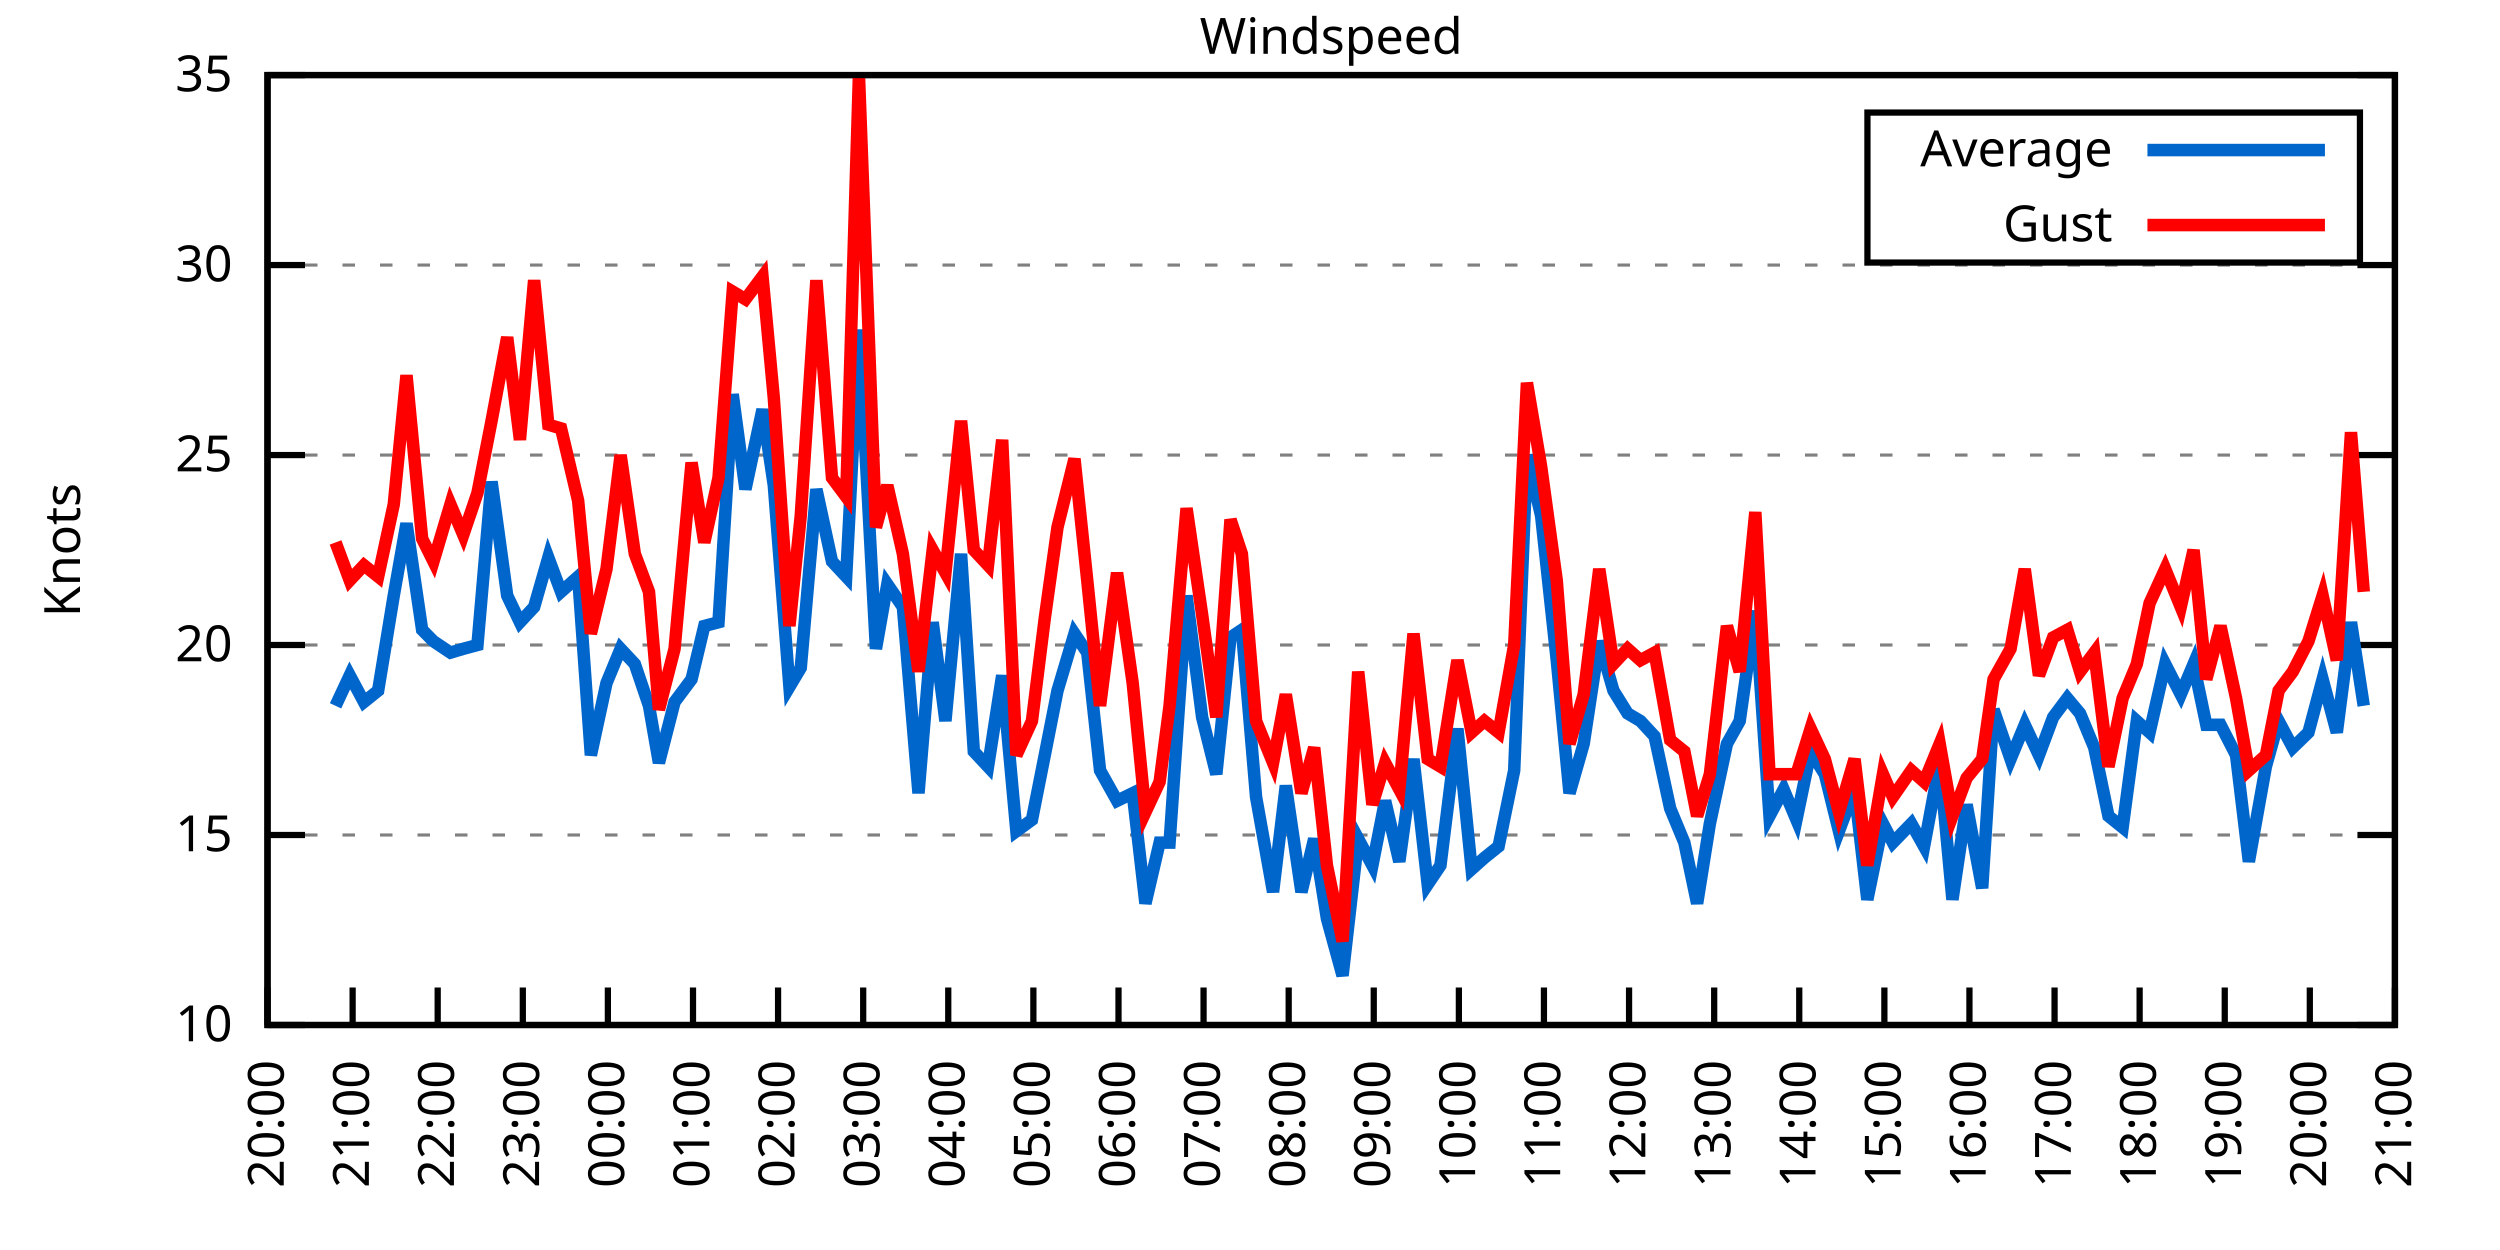
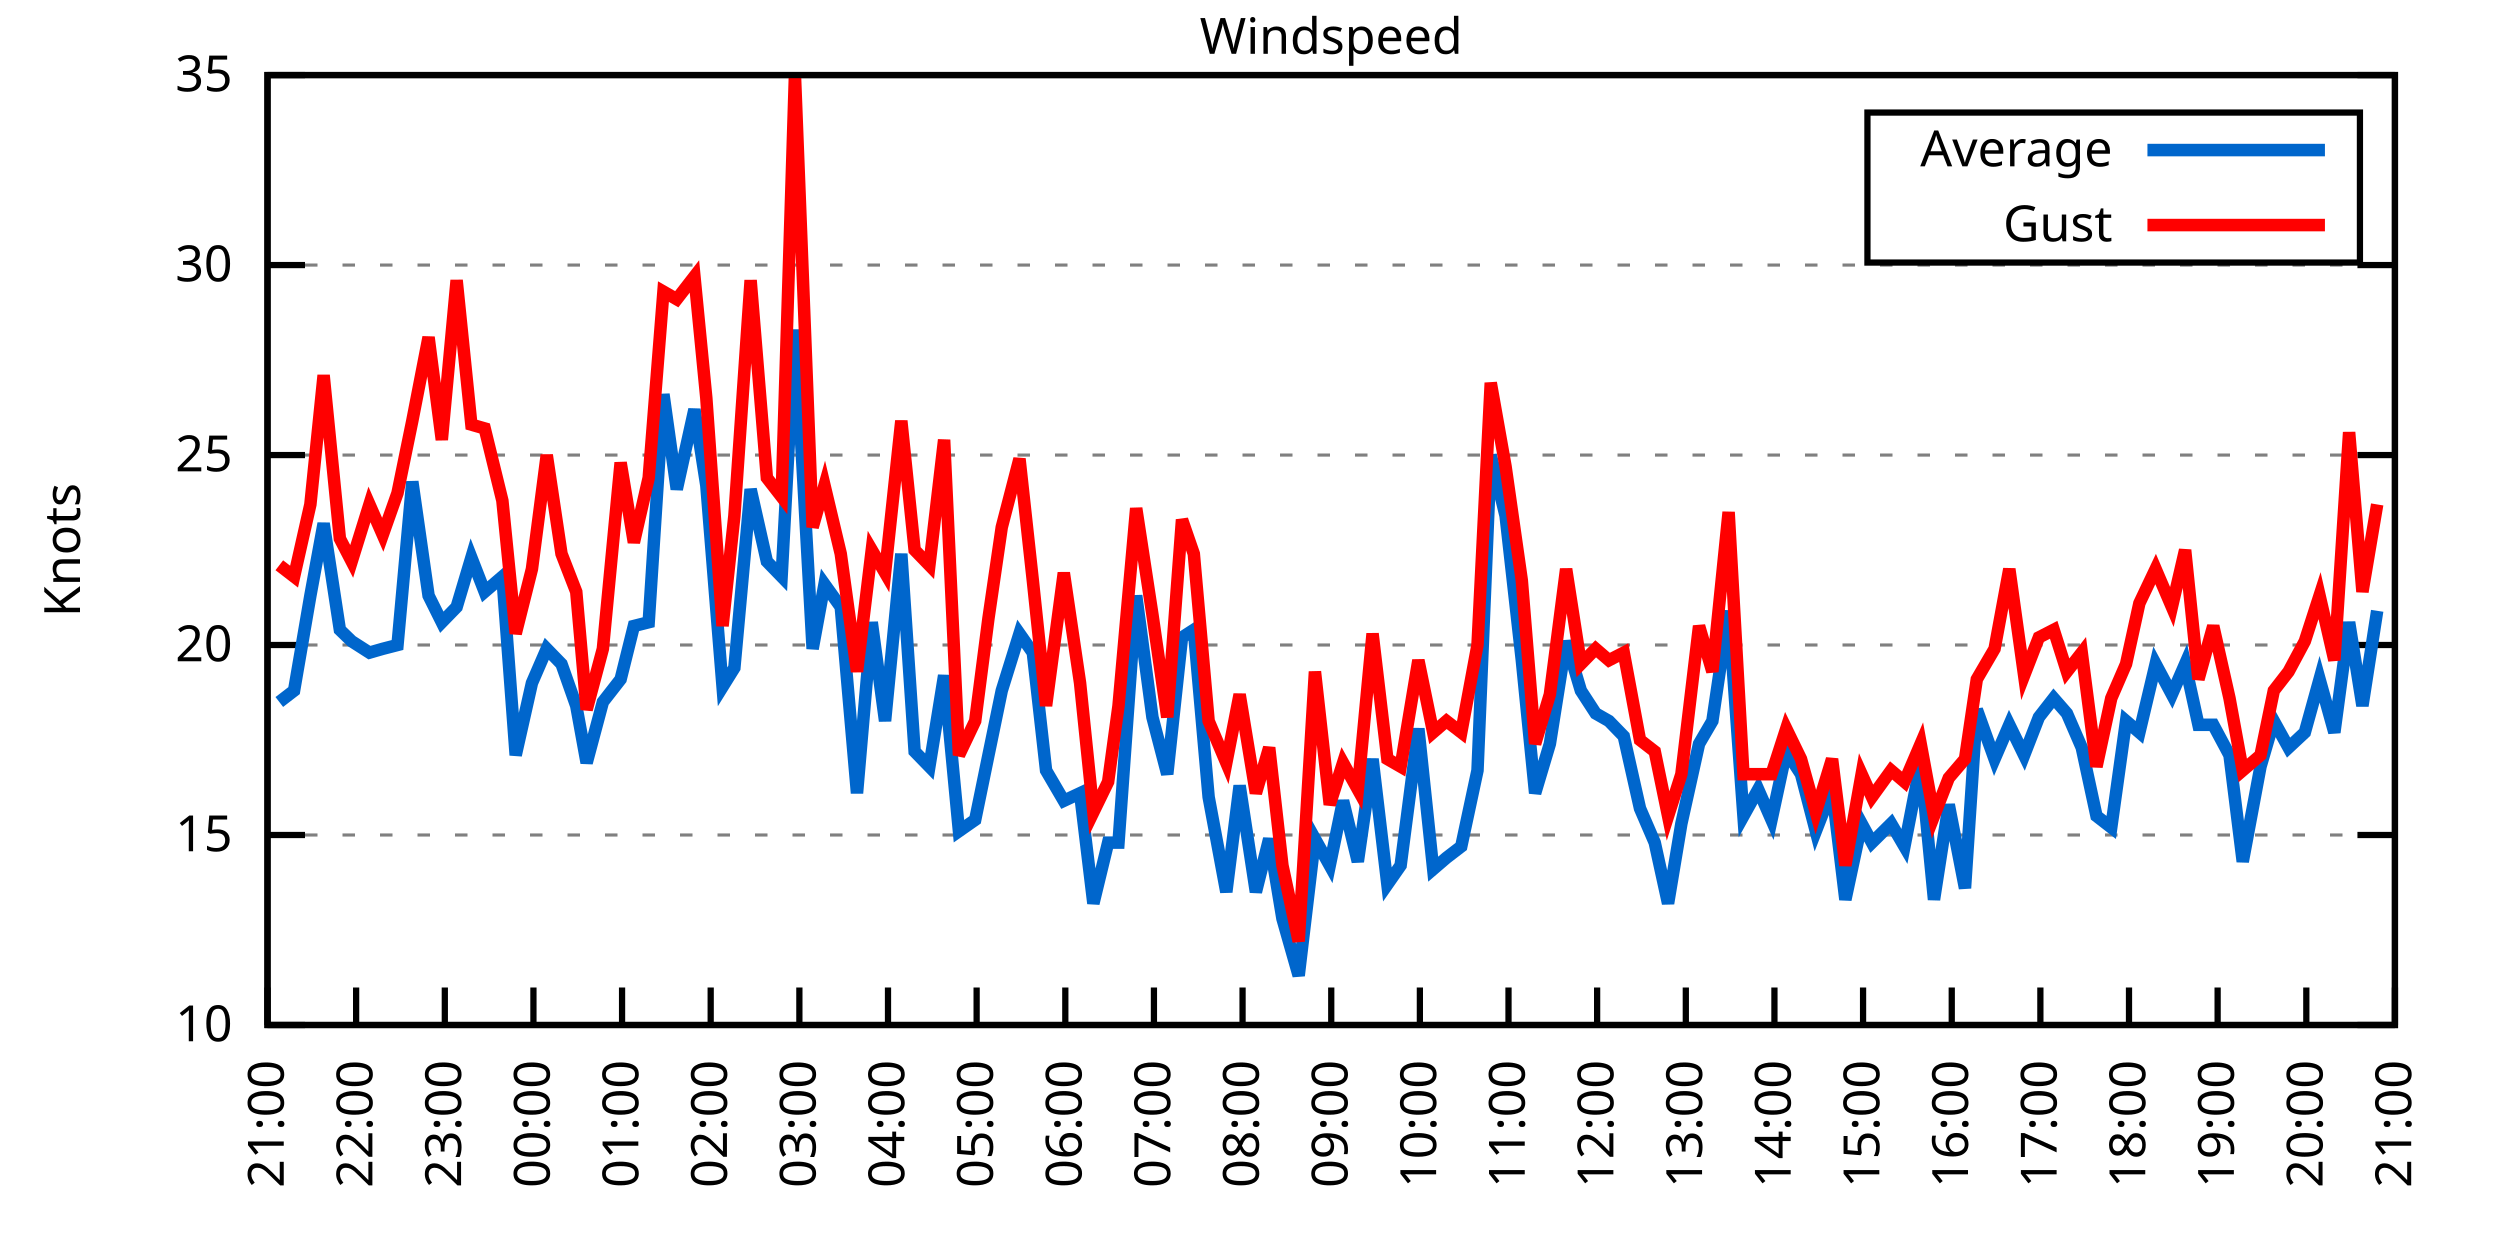
<svg xmlns="http://www.w3.org/2000/svg" xmlns:xlink="http://www.w3.org/1999/xlink" width="400" height="200" viewBox="0 0 400 200">
  <g id="gnuplot_canvas">
    <rect x="0" y="0" width="400" height="200" fill="none" />
    <defs>
      <circle id="gpDot" r="0.5" stroke-width="0.5" stroke="currentColor" />
      <path id="gpPt0" stroke-width="0.333" stroke="currentColor" d="M-1,0 h2 M0,-1 v2" />
      <path id="gpPt1" stroke-width="0.333" stroke="currentColor" d="M-1,-1 L1,1 M1,-1 L-1,1" />
      <path id="gpPt2" stroke-width="0.333" stroke="currentColor" d="M-1,0 L1,0 M0,-1 L0,1 M-1,-1 L1,1 M-1,1 L1,-1" />
      <rect id="gpPt3" stroke-width="0.333" stroke="currentColor" x="-1" y="-1" width="2" height="2" />
      <rect id="gpPt4" stroke-width="0.333" stroke="currentColor" fill="currentColor" x="-1" y="-1" width="2" height="2" />
      <circle id="gpPt5" stroke-width="0.333" stroke="currentColor" cx="0" cy="0" r="1" />
      <use xlink:href="#gpPt5" id="gpPt6" fill="currentColor" stroke="none" />
      <path id="gpPt7" stroke-width="0.333" stroke="currentColor" d="M0,-1.33 L-1.33,0.67 L1.33,0.67 z" />
      <use xlink:href="#gpPt7" id="gpPt8" fill="currentColor" stroke="none" />
      <use xlink:href="#gpPt7" id="gpPt9" stroke="currentColor" transform="rotate(180)" />
      <use xlink:href="#gpPt9" id="gpPt10" fill="currentColor" stroke="none" />
      <use xlink:href="#gpPt3" id="gpPt11" stroke="currentColor" transform="rotate(45)" />
      <use xlink:href="#gpPt11" id="gpPt12" fill="currentColor" stroke="none" />
      <path id="gpPt13" stroke-width="0.333" stroke="currentColor" d="M0,1.330 L1.265,0.411 L0.782,-1.067 L-0.782,-1.076 L-1.265,0.411 z" />
      <use xlink:href="#gpPt13" id="gpPt14" fill="currentColor" stroke="none" />
      <filter id="textbox" filterUnits="objectBoundingBox" x="0" y="0" height="1" width="1">
        <feFlood flood-color="white" flood-opacity="1" result="bgnd" />
        <feComposite in="SourceGraphic" in2="bgnd" operator="atop" />
      </filter>
      <filter id="greybox" filterUnits="objectBoundingBox" x="0" y="0" height="1" width="1">
        <feFlood flood-color="lightgrey" flood-opacity="1" result="grey" />
        <feComposite in="SourceGraphic" in2="grey" operator="atop" />
      </filter>
    </defs>
    <g fill="none" color="white" stroke="currentColor" stroke-width="1.00" stroke-linecap="butt" stroke-linejoin="miter">
</g>
    <g fill="none" color="black" stroke="currentColor" stroke-width="1.00" stroke-linecap="butt" stroke-linejoin="miter">
      <g stroke="none" shape-rendering="crispEdges">
        <polygon fill="rgb(255, 255, 255)" points="42.80,164.00 383.18,164.00 383.18,12.02 42.80,12.02 " />
      </g>
    </g>
    <g fill="none" color="black" stroke="currentColor" stroke-width="1.00" stroke-linecap="butt" stroke-linejoin="miter">
</g>
    <g fill="none" color="black" stroke="black" stroke-width="0.50" stroke-linecap="butt" stroke-linejoin="miter">
</g>
    <g fill="none" color="gray" stroke="currentColor" stroke-width="0.50" stroke-linecap="butt" stroke-linejoin="miter">
      <path stroke="gray" stroke-dasharray="2,4" class="gridline" d="M42.80,164.00 L383.19,164.00  " />
    </g>
    <g fill="none" color="gray" stroke="gray" stroke-width="1.00" stroke-linecap="butt" stroke-linejoin="miter">
</g>
    <g fill="none" color="black" stroke="currentColor" stroke-width="1.00" stroke-linecap="butt" stroke-linejoin="miter">
      <path stroke="black" d="M42.80,164.00 L48.80,164.00 M383.19,164.00 L377.19,164.00  " />
      <g transform="translate(37.20,166.60)" stroke="none" fill="black" font-family="Sans" font-size="8.00" text-anchor="end">
        <text>
          <tspan font-family="Sans"> 10</tspan>
        </text>
      </g>
    </g>
    <g fill="none" color="black" stroke="currentColor" stroke-width="1.00" stroke-linecap="butt" stroke-linejoin="miter">
</g>
    <g fill="none" color="black" stroke="black" stroke-width="0.50" stroke-linecap="butt" stroke-linejoin="miter">
</g>
    <g fill="none" color="gray" stroke="currentColor" stroke-width="0.50" stroke-linecap="butt" stroke-linejoin="miter">
      <path stroke="gray" stroke-dasharray="2,4" class="gridline" d="M42.80,133.60 L383.19,133.60  " />
    </g>
    <g fill="none" color="gray" stroke="gray" stroke-width="1.00" stroke-linecap="butt" stroke-linejoin="miter">
</g>
    <g fill="none" color="black" stroke="currentColor" stroke-width="1.00" stroke-linecap="butt" stroke-linejoin="miter">
      <path stroke="black" d="M42.80,133.60 L48.80,133.60 M383.19,133.60 L377.19,133.60  " />
      <g transform="translate(37.20,136.20)" stroke="none" fill="black" font-family="Sans" font-size="8.00" text-anchor="end">
        <text>
          <tspan font-family="Sans"> 15</tspan>
        </text>
      </g>
    </g>
    <g fill="none" color="black" stroke="currentColor" stroke-width="1.00" stroke-linecap="butt" stroke-linejoin="miter">
</g>
    <g fill="none" color="black" stroke="black" stroke-width="0.50" stroke-linecap="butt" stroke-linejoin="miter">
</g>
    <g fill="none" color="gray" stroke="currentColor" stroke-width="0.50" stroke-linecap="butt" stroke-linejoin="miter">
      <path stroke="gray" stroke-dasharray="2,4" class="gridline" d="M42.80,103.20 L383.19,103.20  " />
    </g>
    <g fill="none" color="gray" stroke="gray" stroke-width="1.00" stroke-linecap="butt" stroke-linejoin="miter">
</g>
    <g fill="none" color="black" stroke="currentColor" stroke-width="1.00" stroke-linecap="butt" stroke-linejoin="miter">
      <path stroke="black" d="M42.80,103.20 L48.80,103.20 M383.19,103.20 L377.19,103.20  " />
      <g transform="translate(37.20,105.80)" stroke="none" fill="black" font-family="Sans" font-size="8.00" text-anchor="end">
        <text>
          <tspan font-family="Sans"> 20</tspan>
        </text>
      </g>
    </g>
    <g fill="none" color="black" stroke="currentColor" stroke-width="1.00" stroke-linecap="butt" stroke-linejoin="miter">
</g>
    <g fill="none" color="black" stroke="black" stroke-width="0.50" stroke-linecap="butt" stroke-linejoin="miter">
</g>
    <g fill="none" color="gray" stroke="currentColor" stroke-width="0.50" stroke-linecap="butt" stroke-linejoin="miter">
      <path stroke="gray" stroke-dasharray="2,4" class="gridline" d="M42.80,72.81 L383.19,72.81  " />
    </g>
    <g fill="none" color="gray" stroke="gray" stroke-width="1.00" stroke-linecap="butt" stroke-linejoin="miter">
</g>
    <g fill="none" color="black" stroke="currentColor" stroke-width="1.00" stroke-linecap="butt" stroke-linejoin="miter">
      <path stroke="black" d="M42.80,72.81 L48.80,72.81 M383.19,72.81 L377.19,72.81  " />
      <g transform="translate(37.20,75.41)" stroke="none" fill="black" font-family="Sans" font-size="8.00" text-anchor="end">
        <text>
          <tspan font-family="Sans"> 25</tspan>
        </text>
      </g>
    </g>
    <g fill="none" color="black" stroke="currentColor" stroke-width="1.00" stroke-linecap="butt" stroke-linejoin="miter">
</g>
    <g fill="none" color="black" stroke="black" stroke-width="0.50" stroke-linecap="butt" stroke-linejoin="miter">
</g>
    <g fill="none" color="gray" stroke="currentColor" stroke-width="0.50" stroke-linecap="butt" stroke-linejoin="miter">
      <path stroke="gray" stroke-dasharray="2,4" class="gridline" d="M42.80,42.41 L383.19,42.41  " />
    </g>
    <g fill="none" color="gray" stroke="gray" stroke-width="1.00" stroke-linecap="butt" stroke-linejoin="miter">
</g>
    <g fill="none" color="black" stroke="currentColor" stroke-width="1.00" stroke-linecap="butt" stroke-linejoin="miter">
      <path stroke="black" d="M42.80,42.41 L48.80,42.41 M383.19,42.41 L377.19,42.41  " />
      <g transform="translate(37.20,45.01)" stroke="none" fill="black" font-family="Sans" font-size="8.00" text-anchor="end">
        <text>
          <tspan font-family="Sans"> 30</tspan>
        </text>
      </g>
    </g>
    <g fill="none" color="black" stroke="currentColor" stroke-width="1.00" stroke-linecap="butt" stroke-linejoin="miter">
</g>
    <g fill="none" color="black" stroke="black" stroke-width="0.50" stroke-linecap="butt" stroke-linejoin="miter">
</g>
    <g fill="none" color="gray" stroke="currentColor" stroke-width="0.50" stroke-linecap="butt" stroke-linejoin="miter">
      <path stroke="gray" stroke-dasharray="2,4" class="gridline" d="M42.80,12.01 L383.19,12.01  " />
    </g>
    <g fill="none" color="gray" stroke="gray" stroke-width="1.00" stroke-linecap="butt" stroke-linejoin="miter">
</g>
    <g fill="none" color="black" stroke="currentColor" stroke-width="1.00" stroke-linecap="butt" stroke-linejoin="miter">
      <path stroke="black" d="M42.80,12.01 L48.80,12.01 M383.19,12.01 L377.19,12.01  " />
      <g transform="translate(37.20,14.61)" stroke="none" fill="black" font-family="Sans" font-size="8.00" text-anchor="end">
        <text>
          <tspan font-family="Sans"> 35</tspan>
        </text>
      </g>
    </g>
    <g fill="none" color="black" stroke="currentColor" stroke-width="1.00" stroke-linecap="butt" stroke-linejoin="miter">
      <path stroke="black" d="M42.80,164.00 L42.80,158.00  " />
      <g transform="translate(45.40,169.60) rotate(270.00)" stroke="none" fill="black" font-family="Sans" font-size="8.00" text-anchor="end">
        <text>
-           <tspan font-family="Sans">20:00</tspan>
-         </text>
-       </g>
-     </g>
-     <g fill="none" color="black" stroke="currentColor" stroke-width="1.00" stroke-linecap="butt" stroke-linejoin="miter">
-       <path stroke="black" d="M56.42,164.00 L56.42,158.00  " />
-       <g transform="translate(59.02,169.60) rotate(270.00)" stroke="none" fill="black" font-family="Sans" font-size="8.00" text-anchor="end">
-         <text>
          <tspan font-family="Sans">21:00</tspan>
        </text>
      </g>
    </g>
    <g fill="none" color="black" stroke="currentColor" stroke-width="1.00" stroke-linecap="butt" stroke-linejoin="miter">
-       <path stroke="black" d="M70.03,164.00 L70.03,158.00  " />
-       <g transform="translate(72.63,169.60) rotate(270.00)" stroke="none" fill="black" font-family="Sans" font-size="8.00" text-anchor="end">
+       <path stroke="black" d="M56.98,164.00 L56.98,158.00  " />
+       <g transform="translate(59.58,169.60) rotate(270.00)" stroke="none" fill="black" font-family="Sans" font-size="8.00" text-anchor="end">
        <text>
          <tspan font-family="Sans">22:00</tspan>
        </text>
      </g>
    </g>
    <g fill="none" color="black" stroke="currentColor" stroke-width="1.00" stroke-linecap="butt" stroke-linejoin="miter">
-       <path stroke="black" d="M83.65,164.00 L83.65,158.00  " />
-       <g transform="translate(86.25,169.60) rotate(270.00)" stroke="none" fill="black" font-family="Sans" font-size="8.00" text-anchor="end">
+       <path stroke="black" d="M71.17,164.00 L71.17,158.00  " />
+       <g transform="translate(73.77,169.60) rotate(270.00)" stroke="none" fill="black" font-family="Sans" font-size="8.00" text-anchor="end">
        <text>
          <tspan font-family="Sans">23:00</tspan>
        </text>
      </g>
    </g>
    <g fill="none" color="black" stroke="currentColor" stroke-width="1.00" stroke-linecap="butt" stroke-linejoin="miter">
-       <path stroke="black" d="M97.26,164.00 L97.26,158.00  " />
-       <g transform="translate(99.86,169.60) rotate(270.00)" stroke="none" fill="black" font-family="Sans" font-size="8.00" text-anchor="end">
+       <path stroke="black" d="M85.35,164.00 L85.35,158.00  " />
+       <g transform="translate(87.95,169.60) rotate(270.00)" stroke="none" fill="black" font-family="Sans" font-size="8.00" text-anchor="end">
        <text>
          <tspan font-family="Sans">00:00</tspan>
        </text>
      </g>
    </g>
    <g fill="none" color="black" stroke="currentColor" stroke-width="1.00" stroke-linecap="butt" stroke-linejoin="miter">
-       <path stroke="black" d="M110.88,164.00 L110.88,158.00  " />
-       <g transform="translate(113.48,169.60) rotate(270.00)" stroke="none" fill="black" font-family="Sans" font-size="8.00" text-anchor="end">
+       <path stroke="black" d="M99.53,164.00 L99.53,158.00  " />
+       <g transform="translate(102.13,169.60) rotate(270.00)" stroke="none" fill="black" font-family="Sans" font-size="8.00" text-anchor="end">
        <text>
          <tspan font-family="Sans">01:00</tspan>
        </text>
      </g>
    </g>
    <g fill="none" color="black" stroke="currentColor" stroke-width="1.00" stroke-linecap="butt" stroke-linejoin="miter">
-       <path stroke="black" d="M124.49,164.00 L124.49,158.00  " />
-       <g transform="translate(127.09,169.60) rotate(270.00)" stroke="none" fill="black" font-family="Sans" font-size="8.00" text-anchor="end">
+       <path stroke="black" d="M113.71,164.00 L113.71,158.00  " />
+       <g transform="translate(116.31,169.60) rotate(270.00)" stroke="none" fill="black" font-family="Sans" font-size="8.00" text-anchor="end">
        <text>
          <tspan font-family="Sans">02:00</tspan>
        </text>
      </g>
    </g>
    <g fill="none" color="black" stroke="currentColor" stroke-width="1.00" stroke-linecap="butt" stroke-linejoin="miter">
-       <path stroke="black" d="M138.11,164.00 L138.11,158.00  " />
-       <g transform="translate(140.71,169.60) rotate(270.00)" stroke="none" fill="black" font-family="Sans" font-size="8.00" text-anchor="end">
+       <path stroke="black" d="M127.90,164.00 L127.90,158.00  " />
+       <g transform="translate(130.50,169.60) rotate(270.00)" stroke="none" fill="black" font-family="Sans" font-size="8.00" text-anchor="end">
        <text>
          <tspan font-family="Sans">03:00</tspan>
        </text>
      </g>
    </g>
    <g fill="none" color="black" stroke="currentColor" stroke-width="1.00" stroke-linecap="butt" stroke-linejoin="miter">
-       <path stroke="black" d="M151.72,164.00 L151.72,158.00  " />
-       <g transform="translate(154.32,169.60) rotate(270.00)" stroke="none" fill="black" font-family="Sans" font-size="8.00" text-anchor="end">
+       <path stroke="black" d="M142.08,164.00 L142.08,158.00  " />
+       <g transform="translate(144.68,169.60) rotate(270.00)" stroke="none" fill="black" font-family="Sans" font-size="8.00" text-anchor="end">
        <text>
          <tspan font-family="Sans">04:00</tspan>
        </text>
      </g>
    </g>
    <g fill="none" color="black" stroke="currentColor" stroke-width="1.00" stroke-linecap="butt" stroke-linejoin="miter">
-       <path stroke="black" d="M165.34,164.00 L165.34,158.00  " />
-       <g transform="translate(167.94,169.60) rotate(270.00)" stroke="none" fill="black" font-family="Sans" font-size="8.00" text-anchor="end">
+       <path stroke="black" d="M156.26,164.00 L156.26,158.00  " />
+       <g transform="translate(158.86,169.60) rotate(270.00)" stroke="none" fill="black" font-family="Sans" font-size="8.00" text-anchor="end">
        <text>
          <tspan font-family="Sans">05:00</tspan>
        </text>
      </g>
    </g>
    <g fill="none" color="black" stroke="currentColor" stroke-width="1.00" stroke-linecap="butt" stroke-linejoin="miter">
-       <path stroke="black" d="M178.96,164.00 L178.96,158.00  " />
-       <g transform="translate(181.56,169.60) rotate(270.00)" stroke="none" fill="black" font-family="Sans" font-size="8.00" text-anchor="end">
+       <path stroke="black" d="M170.45,164.00 L170.45,158.00  " />
+       <g transform="translate(173.05,169.60) rotate(270.00)" stroke="none" fill="black" font-family="Sans" font-size="8.00" text-anchor="end">
        <text>
          <tspan font-family="Sans">06:00</tspan>
        </text>
      </g>
    </g>
    <g fill="none" color="black" stroke="currentColor" stroke-width="1.00" stroke-linecap="butt" stroke-linejoin="miter">
-       <path stroke="black" d="M192.57,164.00 L192.57,158.00  " />
-       <g transform="translate(195.17,169.60) rotate(270.00)" stroke="none" fill="black" font-family="Sans" font-size="8.00" text-anchor="end">
+       <path stroke="black" d="M184.63,164.00 L184.63,158.00  " />
+       <g transform="translate(187.23,169.60) rotate(270.00)" stroke="none" fill="black" font-family="Sans" font-size="8.00" text-anchor="end">
        <text>
          <tspan font-family="Sans">07:00</tspan>
        </text>
      </g>
    </g>
    <g fill="none" color="black" stroke="currentColor" stroke-width="1.00" stroke-linecap="butt" stroke-linejoin="miter">
-       <path stroke="black" d="M206.19,164.00 L206.19,158.00  " />
-       <g transform="translate(208.79,169.60) rotate(270.00)" stroke="none" fill="black" font-family="Sans" font-size="8.00" text-anchor="end">
+       <path stroke="black" d="M198.81,164.00 L198.81,158.00  " />
+       <g transform="translate(201.41,169.60) rotate(270.00)" stroke="none" fill="black" font-family="Sans" font-size="8.00" text-anchor="end">
        <text>
          <tspan font-family="Sans">08:00</tspan>
        </text>
      </g>
    </g>
    <g fill="none" color="black" stroke="currentColor" stroke-width="1.00" stroke-linecap="butt" stroke-linejoin="miter">
-       <path stroke="black" d="M219.80,164.00 L219.80,158.00  " />
-       <g transform="translate(222.40,169.60) rotate(270.00)" stroke="none" fill="black" font-family="Sans" font-size="8.00" text-anchor="end">
+       <path stroke="black" d="M213.00,164.00 L213.00,158.00  " />
+       <g transform="translate(215.60,169.60) rotate(270.00)" stroke="none" fill="black" font-family="Sans" font-size="8.00" text-anchor="end">
        <text>
          <tspan font-family="Sans">09:00</tspan>
        </text>
      </g>
    </g>
    <g fill="none" color="black" stroke="currentColor" stroke-width="1.00" stroke-linecap="butt" stroke-linejoin="miter">
-       <path stroke="black" d="M233.42,164.00 L233.42,158.00  " />
-       <g transform="translate(236.02,169.60) rotate(270.00)" stroke="none" fill="black" font-family="Sans" font-size="8.00" text-anchor="end">
+       <path stroke="black" d="M227.18,164.00 L227.18,158.00  " />
+       <g transform="translate(229.78,169.60) rotate(270.00)" stroke="none" fill="black" font-family="Sans" font-size="8.00" text-anchor="end">
        <text>
          <tspan font-family="Sans">10:00</tspan>
        </text>
      </g>
    </g>
    <g fill="none" color="black" stroke="currentColor" stroke-width="1.00" stroke-linecap="butt" stroke-linejoin="miter">
-       <path stroke="black" d="M247.03,164.00 L247.03,158.00  " />
-       <g transform="translate(249.63,169.60) rotate(270.00)" stroke="none" fill="black" font-family="Sans" font-size="8.00" text-anchor="end">
+       <path stroke="black" d="M241.36,164.00 L241.36,158.00  " />
+       <g transform="translate(243.96,169.60) rotate(270.00)" stroke="none" fill="black" font-family="Sans" font-size="8.00" text-anchor="end">
        <text>
          <tspan font-family="Sans">11:00</tspan>
        </text>
      </g>
    </g>
    <g fill="none" color="black" stroke="currentColor" stroke-width="1.00" stroke-linecap="butt" stroke-linejoin="miter">
-       <path stroke="black" d="M260.65,164.00 L260.65,158.00  " />
-       <g transform="translate(263.25,169.60) rotate(270.00)" stroke="none" fill="black" font-family="Sans" font-size="8.00" text-anchor="end">
+       <path stroke="black" d="M255.54,164.00 L255.54,158.00  " />
+       <g transform="translate(258.14,169.60) rotate(270.00)" stroke="none" fill="black" font-family="Sans" font-size="8.00" text-anchor="end">
        <text>
          <tspan font-family="Sans">12:00</tspan>
        </text>
      </g>
    </g>
    <g fill="none" color="black" stroke="currentColor" stroke-width="1.00" stroke-linecap="butt" stroke-linejoin="miter">
-       <path stroke="black" d="M274.27,164.00 L274.27,158.00  " />
-       <g transform="translate(276.87,169.60) rotate(270.00)" stroke="none" fill="black" font-family="Sans" font-size="8.00" text-anchor="end">
+       <path stroke="black" d="M269.73,164.00 L269.73,158.00  " />
+       <g transform="translate(272.33,169.60) rotate(270.00)" stroke="none" fill="black" font-family="Sans" font-size="8.00" text-anchor="end">
        <text>
          <tspan font-family="Sans">13:00</tspan>
        </text>
      </g>
    </g>
    <g fill="none" color="black" stroke="currentColor" stroke-width="1.00" stroke-linecap="butt" stroke-linejoin="miter">
-       <path stroke="black" d="M287.88,164.00 L287.88,158.00  " />
-       <g transform="translate(290.48,169.60) rotate(270.00)" stroke="none" fill="black" font-family="Sans" font-size="8.00" text-anchor="end">
+       <path stroke="black" d="M283.91,164.00 L283.91,158.00  " />
+       <g transform="translate(286.51,169.60) rotate(270.00)" stroke="none" fill="black" font-family="Sans" font-size="8.00" text-anchor="end">
        <text>
          <tspan font-family="Sans">14:00</tspan>
        </text>
      </g>
    </g>
    <g fill="none" color="black" stroke="currentColor" stroke-width="1.00" stroke-linecap="butt" stroke-linejoin="miter">
-       <path stroke="black" d="M301.50,164.00 L301.50,158.00  " />
-       <g transform="translate(304.10,169.60) rotate(270.00)" stroke="none" fill="black" font-family="Sans" font-size="8.00" text-anchor="end">
+       <path stroke="black" d="M298.09,164.00 L298.09,158.00  " />
+       <g transform="translate(300.69,169.60) rotate(270.00)" stroke="none" fill="black" font-family="Sans" font-size="8.00" text-anchor="end">
        <text>
          <tspan font-family="Sans">15:00</tspan>
        </text>
      </g>
    </g>
    <g fill="none" color="black" stroke="currentColor" stroke-width="1.00" stroke-linecap="butt" stroke-linejoin="miter">
-       <path stroke="black" d="M315.11,164.00 L315.11,158.00  " />
-       <g transform="translate(317.71,169.60) rotate(270.00)" stroke="none" fill="black" font-family="Sans" font-size="8.00" text-anchor="end">
+       <path stroke="black" d="M312.28,164.00 L312.28,158.00  " />
+       <g transform="translate(314.88,169.60) rotate(270.00)" stroke="none" fill="black" font-family="Sans" font-size="8.00" text-anchor="end">
        <text>
          <tspan font-family="Sans">16:00</tspan>
        </text>
      </g>
    </g>
    <g fill="none" color="black" stroke="currentColor" stroke-width="1.00" stroke-linecap="butt" stroke-linejoin="miter">
-       <path stroke="black" d="M328.73,164.00 L328.73,158.00  " />
-       <g transform="translate(331.33,169.60) rotate(270.00)" stroke="none" fill="black" font-family="Sans" font-size="8.00" text-anchor="end">
+       <path stroke="black" d="M326.46,164.00 L326.46,158.00  " />
+       <g transform="translate(329.06,169.60) rotate(270.00)" stroke="none" fill="black" font-family="Sans" font-size="8.00" text-anchor="end">
        <text>
          <tspan font-family="Sans">17:00</tspan>
        </text>
      </g>
    </g>
    <g fill="none" color="black" stroke="currentColor" stroke-width="1.00" stroke-linecap="butt" stroke-linejoin="miter">
-       <path stroke="black" d="M342.34,164.00 L342.34,158.00  " />
-       <g transform="translate(344.94,169.60) rotate(270.00)" stroke="none" fill="black" font-family="Sans" font-size="8.00" text-anchor="end">
+       <path stroke="black" d="M340.64,164.00 L340.64,158.00  " />
+       <g transform="translate(343.24,169.60) rotate(270.00)" stroke="none" fill="black" font-family="Sans" font-size="8.00" text-anchor="end">
        <text>
          <tspan font-family="Sans">18:00</tspan>
        </text>
      </g>
    </g>
    <g fill="none" color="black" stroke="currentColor" stroke-width="1.00" stroke-linecap="butt" stroke-linejoin="miter">
-       <path stroke="black" d="M355.96,164.00 L355.96,158.00  " />
-       <g transform="translate(358.56,169.60) rotate(270.00)" stroke="none" fill="black" font-family="Sans" font-size="8.00" text-anchor="end">
+       <path stroke="black" d="M354.82,164.00 L354.82,158.00  " />
+       <g transform="translate(357.42,169.60) rotate(270.00)" stroke="none" fill="black" font-family="Sans" font-size="8.00" text-anchor="end">
        <text>
          <tspan font-family="Sans">19:00</tspan>
        </text>
      </g>
    </g>
    <g fill="none" color="black" stroke="currentColor" stroke-width="1.00" stroke-linecap="butt" stroke-linejoin="miter">
-       <path stroke="black" d="M369.57,164.00 L369.57,158.00  " />
-       <g transform="translate(372.17,169.60) rotate(270.00)" stroke="none" fill="black" font-family="Sans" font-size="8.00" text-anchor="end">
+       <path stroke="black" d="M369.01,164.00 L369.01,158.00  " />
+       <g transform="translate(371.61,169.60) rotate(270.00)" stroke="none" fill="black" font-family="Sans" font-size="8.00" text-anchor="end">
        <text>
          <tspan font-family="Sans">20:00</tspan>
        </text>
      </g>
    </g>
    <g fill="none" color="black" stroke="currentColor" stroke-width="1.00" stroke-linecap="butt" stroke-linejoin="miter">
      <path stroke="black" d="M383.19,164.00 L383.19,158.00  " />
      <g transform="translate(385.79,169.60) rotate(270.00)" stroke="none" fill="black" font-family="Sans" font-size="8.00" text-anchor="end">
        <text>
          <tspan font-family="Sans">21:00</tspan>
        </text>
      </g>
    </g>
    <g fill="none" color="black" stroke="currentColor" stroke-width="1.00" stroke-linecap="butt" stroke-linejoin="miter">
</g>
    <g fill="none" color="black" stroke="currentColor" stroke-width="1.00" stroke-linecap="butt" stroke-linejoin="miter">
      <path stroke="black" d="M42.80,12.01 L42.80,164.00 L383.19,164.00 L383.19,12.01 L42.80,12.01 Z  " />
    </g>
    <g fill="none" color="black" stroke="currentColor" stroke-width="1.00" stroke-linecap="butt" stroke-linejoin="miter">
</g>
    <g fill="none" color="black" stroke="currentColor" stroke-width="1.00" stroke-linecap="butt" stroke-linejoin="miter">
      <path stroke="black" d="M298.79,42.01 L298.79,18.01 L377.59,18.01 L377.59,42.01 L298.79,42.01 Z  " />
    </g>
    <g id="Windspeed_plot_1">
      <g fill="none" color="white" stroke="black" stroke-width="2.00" stroke-linecap="butt" stroke-linejoin="miter">
</g>
      <g fill="none" color="black" stroke="currentColor" stroke-width="2.00" stroke-linecap="butt" stroke-linejoin="miter">
        <g transform="translate(337.99,26.61)" stroke="none" fill="black" font-family="Sans" font-size="8.00" text-anchor="end">
          <text>
            <tspan font-family="Sans">Average</tspan>
          </text>
        </g>
      </g>
      <g fill="none" color="black" stroke="currentColor" stroke-width="2.00" stroke-linecap="butt" stroke-linejoin="miter">
-         <path stroke="rgb(  0, 102, 204)" d="M343.59,24.01 L371.99,24.01 M53.69,112.93 L55.96,108.07 L58.23,112.32 L60.50,110.50 L63.00,95.30 L65.04,83.75   L67.54,100.77 L69.35,102.60 L72.07,104.42 L74.12,103.81 L76.39,103.20 L78.65,77.06 L81.15,95.30 L83.19,99.56   L85.46,97.12 L87.73,89.22 L89.77,94.69 L92.50,92.26 L94.54,120.83 L97.04,109.28 L99.30,103.81 L101.57,106.24   L103.84,112.93 L105.43,122.05 L107.93,112.32 L110.65,108.68 L112.69,100.16 L114.96,99.56 L117.23,63.08 L119.27,78.28   L122.00,65.51 L123.81,77.67 L126.31,109.89 L128.12,106.85 L130.62,78.28 L133.12,89.83 L135.39,92.26 L137.43,52.74   L140.15,103.81 L141.97,93.48 L144.46,97.12 L146.96,126.91 L149.23,99.56 L151.27,115.36 L153.77,88.61 L155.81,120.23   L158.08,122.66 L160.35,108.07 L162.62,132.99 L165.11,131.17 L167.16,120.83 L169.20,110.50 L171.92,101.38 L173.96,104.42   L176.01,123.27 L178.73,128.13 L181.23,126.91 L183.27,144.55 L185.54,134.82 L187.13,134.82 L189.85,95.30 L192.34,114.76   L194.61,123.87 L196.88,101.99 L198.70,100.77 L200.97,127.52 L203.69,142.72 L205.73,125.70 L208.23,142.72 L210.27,134.21   L212.31,146.98 L214.81,156.10 L217.31,134.21 L219.58,138.47 L221.62,128.13 L223.89,137.86 L226.16,121.44 L228.43,141.51   L230.47,138.47 L233.19,116.58 L235.46,139.07 L237.50,137.25 L239.77,135.43 L242.27,123.27 L244.31,72.81 L246.58,82.53   L249.08,105.64 L251.12,126.91 L253.39,119.01 L255.88,102.60 L258.15,110.50 L260.42,114.15 L262.47,115.36 L264.73,117.80   L267.23,129.35 L269.50,134.82 L271.54,144.55 L273.58,131.78 L276.31,119.01 L278.35,115.36 L280.85,97.73 L283.12,130.56   L285.38,126.31 L287.43,131.17 L289.70,120.23 L291.97,123.87 L294.23,132.99 L296.73,126.31 L298.77,143.94 L301.27,131.78   L302.86,134.82 L305.81,131.78 L307.85,135.43 L310.35,122.05 L312.39,143.94 L314.66,128.74 L317.15,142.11 L318.97,113.54   L321.69,121.44 L323.96,115.97 L326.23,120.83 L328.50,114.76 L330.77,111.72 L332.81,114.15 L335.08,119.62 L337.35,130.56   L339.62,132.39 L341.89,115.36 L343.93,117.19 L346.43,106.24 L348.92,111.11 L350.97,106.24 L353.01,115.97 L355.28,115.97   L357.77,120.83 L359.82,137.86 L362.54,122.66 L364.58,115.36 L366.85,119.62 L369.35,117.19 L371.62,108.68 L373.89,117.19   L376.16,99.56 L378.20,112.93  " />
+         <path stroke="rgb(  0, 102, 204)" d="M343.59,24.01 L371.99,24.01 M44.69,112.32 L47.05,110.50 L49.66,95.30 L51.78,83.75 L54.38,100.77 L56.27,102.60   L59.11,104.42 L61.24,103.81 L63.60,103.20 L65.97,77.06 L68.57,95.30 L70.69,99.56 L73.06,97.12 L75.42,89.22   L77.55,94.69 L80.38,92.26 L82.51,120.83 L85.11,109.28 L87.48,103.81 L89.84,106.24 L92.20,112.93 L93.86,122.05   L96.46,112.32 L99.30,108.68 L101.42,100.16 L103.79,99.56 L106.15,63.08 L108.28,78.28 L111.11,65.51 L113.01,77.67   L115.61,109.89 L117.50,106.85 L120.10,78.28 L122.70,89.83 L125.06,92.26 L127.19,52.74 L130.02,103.81 L131.92,93.48   L134.52,97.12 L137.12,126.91 L139.48,99.56 L141.61,115.36 L144.21,88.61 L146.34,120.23 L148.70,122.66 L151.06,108.07   L153.43,132.99 L156.03,131.17 L158.15,120.83 L160.28,110.50 L163.12,101.38 L165.25,104.42 L167.37,123.27 L170.21,128.13   L172.81,126.91 L174.94,144.55 L177.30,134.82 L178.96,134.82 L181.79,95.30 L184.39,114.76 L186.76,123.87 L189.12,101.99   L191.01,100.77 L193.38,127.52 L196.21,142.72 L198.34,125.70 L200.94,142.72 L203.07,134.21 L205.19,146.98 L207.79,156.10   L210.39,134.21 L212.76,138.47 L214.89,128.13 L217.25,137.86 L219.61,121.44 L221.98,141.51 L224.10,138.47 L226.94,116.58   L229.31,139.07 L231.43,137.25 L233.80,135.43 L236.40,123.27 L238.52,72.81 L240.89,82.53 L243.49,105.64 L245.62,126.91   L247.98,119.01 L250.58,102.60 L252.94,110.50 L255.31,114.15 L257.43,115.36 L259.80,117.80 L262.40,129.35 L264.76,134.82   L266.89,144.55 L269.02,131.78 L271.85,119.01 L273.98,115.36 L276.58,97.73 L278.95,130.56 L281.31,126.31 L283.44,131.17   L285.80,120.23 L288.16,123.87 L290.53,132.99 L293.13,126.31 L295.26,143.94 L297.86,131.78 L299.51,134.82 L302.58,131.78   L304.71,135.43 L307.31,122.05 L309.44,143.94 L311.80,128.74 L314.40,142.11 L316.29,113.54 L319.13,121.44 L321.49,115.97   L323.86,120.83 L326.22,114.76 L328.59,111.72 L330.71,114.15 L333.08,119.62 L335.44,130.56 L337.80,132.39 L340.17,115.36   L342.30,117.19 L344.90,106.24 L347.50,111.11 L349.62,106.24 L351.75,115.97 L354.12,115.97 L356.72,120.83 L358.84,137.86   L361.68,122.66 L363.81,115.36 L366.17,119.62 L368.77,117.19 L371.13,108.68 L373.50,117.19 L375.86,99.56 L377.99,112.93   L380.35,97.73  " />
      </g>
    </g>
    <g id="Windspeed_plot_2">
      <g fill="none" color="black" stroke="currentColor" stroke-width="2.00" stroke-linecap="butt" stroke-linejoin="miter">
        <g transform="translate(337.99,38.61)" stroke="none" fill="black" font-family="Sans" font-size="8.00" text-anchor="end">
          <text>
            <tspan font-family="Sans">Gust</tspan>
          </text>
        </g>
      </g>
      <g fill="none" color="black" stroke="currentColor" stroke-width="2.00" stroke-linecap="butt" stroke-linejoin="miter">
-         <path stroke="rgb(255,   0,   0)" d="M343.59,36.01 L371.99,36.01 M53.69,86.79 L55.96,92.87 L58.23,90.44 L60.50,92.26 L63.00,80.71 L65.04,60.04   L67.54,86.18 L69.35,89.83 L72.07,80.71 L74.12,85.57 L76.39,78.89 L78.65,67.33 L81.15,53.96 L83.19,70.37   L85.46,44.84 L87.73,67.94 L89.77,68.55 L92.50,80.10 L94.54,101.38 L97.04,91.04 L99.30,72.81 L101.57,88.61   L103.84,94.69 L105.43,113.54 L107.93,103.81 L110.65,74.02 L112.69,86.79 L114.96,76.45 L117.23,46.66 L119.27,47.88   L122.00,44.23 L123.81,63.69 L126.31,100.16 L128.12,82.53 L130.62,44.84 L133.12,76.45 L135.39,79.49 L137.43,12.01   L140.15,84.36 L141.97,77.67 L144.46,88.61 L146.96,107.46 L149.23,88.00 L151.27,91.65 L153.77,67.33 L155.81,88.00   L158.08,90.44 L160.35,70.37 L162.62,120.83 L165.11,115.36 L167.16,98.95 L169.20,84.36 L171.92,73.41 L173.96,92.87   L176.01,112.93 L178.73,91.65 L181.23,109.28 L183.27,129.95 L185.54,125.09 L187.13,112.93 L189.85,81.32 L192.34,98.34   L194.61,114.76 L196.88,83.14 L198.70,88.61 L200.97,115.36 L203.69,122.05 L205.73,111.11 L208.23,126.91 L210.27,119.62   L212.31,138.47 L214.81,150.62 L217.31,107.46 L219.58,128.74 L221.62,122.05 L223.89,126.31 L226.16,101.38 L228.43,121.44   L230.47,122.66 L233.19,105.64 L235.46,117.19 L237.50,115.36 L239.77,117.19 L242.27,103.20 L244.31,61.25 L246.58,74.63   L249.08,92.87 L251.12,119.01 L253.39,111.11 L255.88,91.04 L258.15,106.24 L260.42,103.81 L262.47,105.64 L264.73,104.42   L267.23,118.40 L269.50,120.23 L271.54,130.56 L273.58,123.87 L276.31,100.16 L278.35,107.46 L280.85,81.93 L283.12,123.87   L285.38,123.87 L287.43,123.87 L289.70,116.58 L291.97,121.44 L294.23,129.95 L296.73,121.44 L298.77,138.47 L301.27,123.87   L302.86,127.52 L305.81,123.27 L307.85,125.09 L310.35,119.01 L312.39,130.56 L314.66,124.48 L317.15,121.44 L318.97,108.68   L321.69,103.81 L323.96,91.04 L326.23,108.07 L328.50,101.99 L330.77,100.77 L332.81,107.46 L335.08,104.42 L337.35,122.66   L339.62,111.72 L341.89,106.24 L343.93,96.52 L346.43,91.04 L348.92,97.12 L350.97,88.00 L353.01,108.68 L355.28,100.16   L357.77,111.72 L359.82,123.27 L362.54,120.83 L364.58,110.50 L366.85,107.46 L369.35,102.60 L371.62,95.30 L373.89,105.64   L376.16,69.16 L378.20,94.69  " />
+         <path stroke="rgb(255,   0,   0)" d="M343.59,36.01 L371.99,36.01 M44.69,90.44 L47.05,92.26 L49.66,80.71 L51.78,60.04 L54.38,86.18 L56.27,89.83   L59.11,80.71 L61.24,85.57 L63.60,78.89 L65.97,67.33 L68.57,53.96 L70.69,70.37 L73.06,44.84 L75.42,67.94   L77.55,68.55 L80.38,80.10 L82.51,101.38 L85.11,91.04 L87.48,72.81 L89.84,88.61 L92.20,94.69 L93.86,113.54   L96.46,103.81 L99.30,74.02 L101.42,86.79 L103.79,76.45 L106.15,46.66 L108.28,47.88 L111.11,44.23 L113.01,63.69   L115.61,100.16 L117.50,82.53 L120.10,44.84 L122.70,76.45 L125.06,79.49 L127.19,12.01 L130.02,84.36 L131.92,77.67   L134.52,88.61 L137.12,107.46 L139.48,88.00 L141.61,91.65 L144.21,67.33 L146.34,88.00 L148.70,90.44 L151.06,70.37   L153.43,120.83 L156.03,115.36 L158.15,98.95 L160.28,84.36 L163.12,73.41 L165.25,92.87 L167.37,112.93 L170.21,91.65   L172.81,109.28 L174.94,129.95 L177.30,125.09 L178.96,112.93 L181.79,81.32 L184.39,98.34 L186.76,114.76 L189.12,83.14   L191.01,88.61 L193.38,115.36 L196.21,122.05 L198.34,111.11 L200.94,126.91 L203.07,119.62 L205.19,138.47 L207.79,150.62   L210.39,107.46 L212.76,128.74 L214.89,122.05 L217.25,126.31 L219.61,101.38 L221.98,121.44 L224.10,122.66 L226.94,105.64   L229.31,117.19 L231.43,115.36 L233.80,117.19 L236.40,103.20 L238.52,61.25 L240.89,74.63 L243.49,92.87 L245.62,119.01   L247.98,111.11 L250.58,91.04 L252.94,106.24 L255.31,103.81 L257.43,105.64 L259.80,104.42 L262.40,118.40 L264.76,120.23   L266.89,130.56 L269.02,123.87 L271.85,100.16 L273.98,107.46 L276.58,81.93 L278.95,123.87 L281.31,123.87 L283.44,123.87   L285.80,116.58 L288.16,121.44 L290.53,129.95 L293.13,121.44 L295.26,138.47 L297.86,123.87 L299.51,127.52 L302.58,123.27   L304.71,125.09 L307.31,119.01 L309.44,130.56 L311.80,124.48 L314.40,121.44 L316.29,108.68 L319.13,103.81 L321.49,91.04   L323.86,108.07 L326.22,101.99 L328.59,100.77 L330.71,107.46 L333.08,104.42 L335.44,122.66 L337.80,111.72 L340.17,106.24   L342.30,96.52 L344.90,91.04 L347.50,97.12 L349.62,88.00 L351.75,108.68 L354.12,100.16 L356.72,111.72 L358.84,123.27   L361.68,120.83 L363.81,110.50 L366.17,107.46 L368.77,102.60 L371.13,95.30 L373.50,105.64 L375.86,69.16 L377.99,94.69   L380.35,80.71  " />
      </g>
    </g>
    <g fill="none" color="black" stroke="currentColor" stroke-width="2.00" stroke-linecap="butt" stroke-linejoin="miter">
</g>
    <g fill="none" color="black" stroke="black" stroke-width="1.00" stroke-linecap="butt" stroke-linejoin="miter">
</g>
    <g fill="none" color="black" stroke="currentColor" stroke-width="1.00" stroke-linecap="butt" stroke-linejoin="miter">
      <path stroke="black" d="M42.80,12.01 L42.80,164.00 L383.19,164.00 L383.19,12.01 L42.80,12.01 Z  " />
      <g transform="translate(12.80,88.01) rotate(270.00)" stroke="none" fill="black" font-family="Sans" font-size="8.00" text-anchor="middle">
        <text>
          <tspan font-family="Sans">Knots</tspan>
        </text>
      </g>
    </g>
    <g fill="none" color="black" stroke="currentColor" stroke-width="1.00" stroke-linecap="butt" stroke-linejoin="miter">
</g>
    <g fill="none" color="black" stroke="currentColor" stroke-width="1.00" stroke-linecap="butt" stroke-linejoin="miter">
      <g transform="translate(212.99,8.61)" stroke="none" fill="black" font-family="Sans" font-size="8.00" text-anchor="middle">
        <text>
          <tspan font-family="Sans">Windspeed</tspan>
        </text>
      </g>
    </g>
    <g fill="none" color="black" stroke="currentColor" stroke-width="1.00" stroke-linecap="butt" stroke-linejoin="miter">
</g>
  </g>
</svg>
